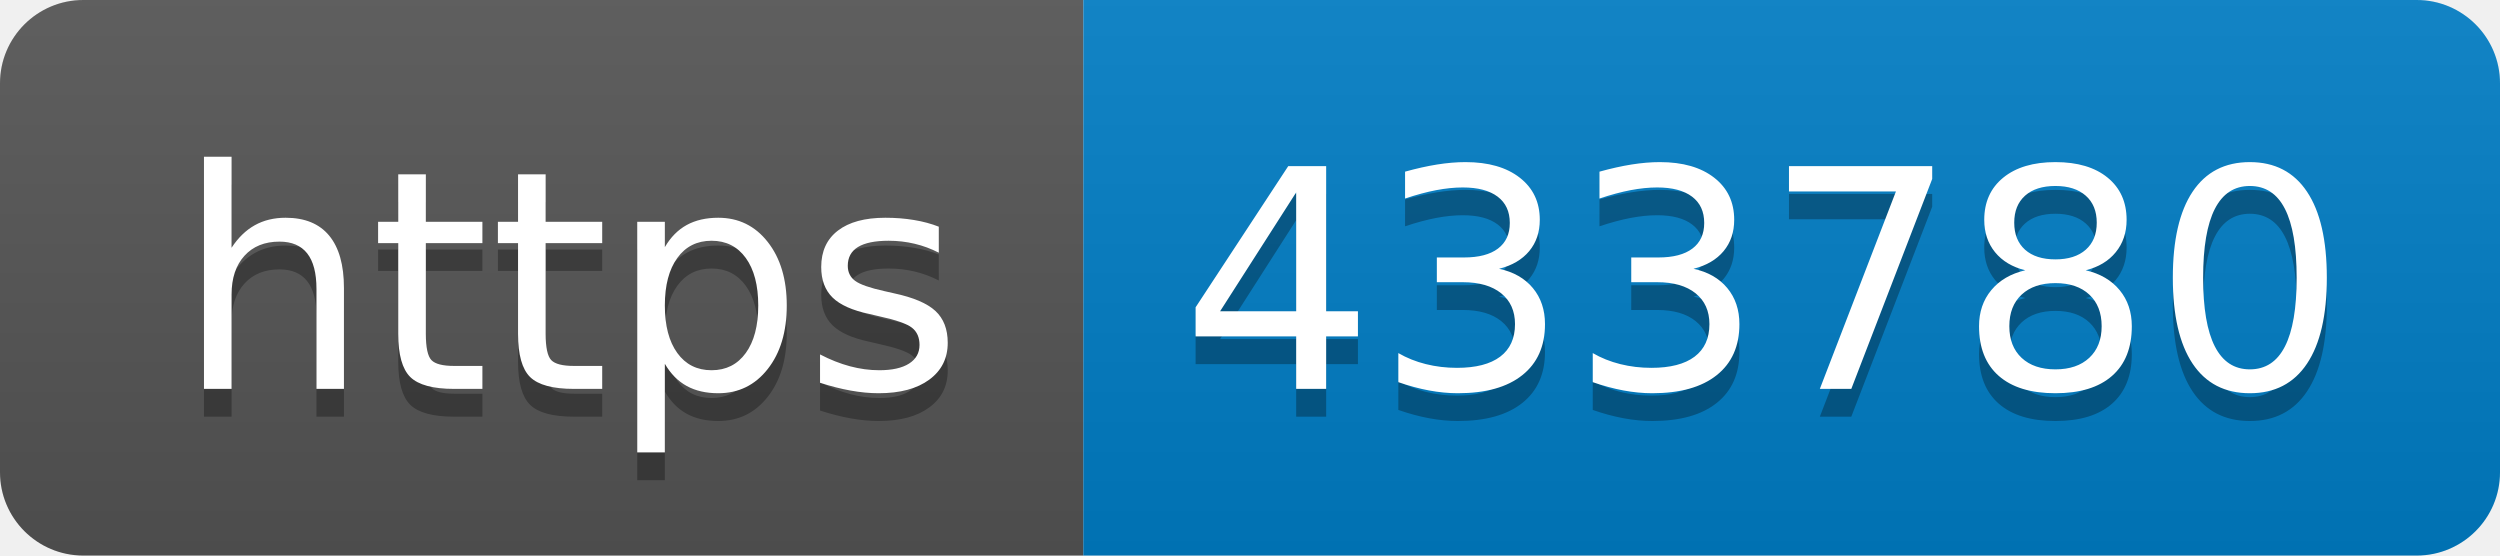
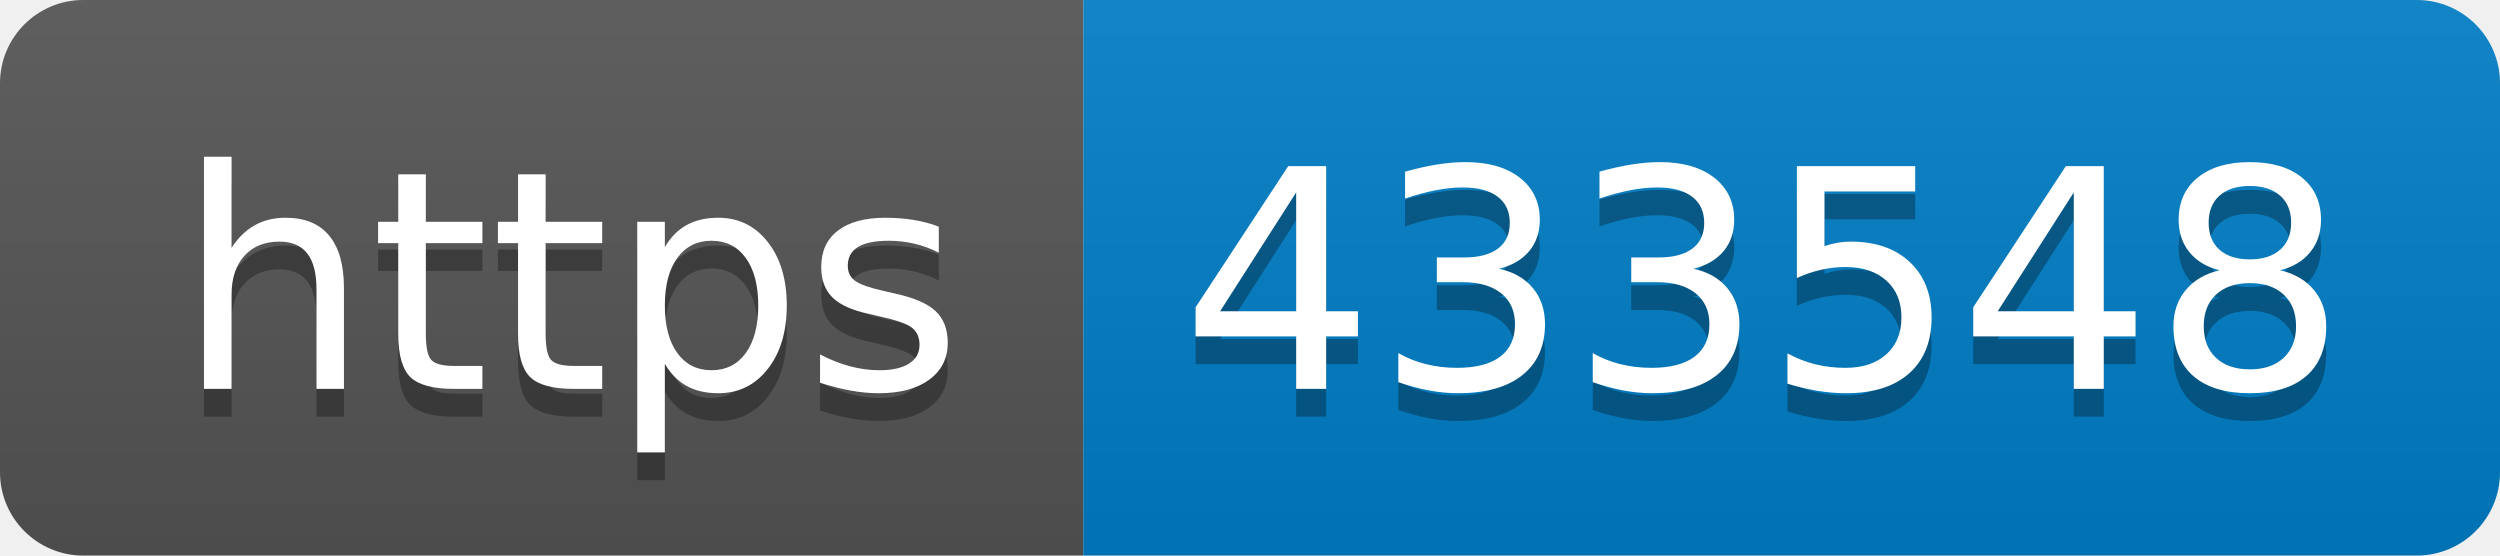
- <svg xmlns="http://www.w3.org/2000/svg" width="90" height="20" role="img" aria-label="https: 433780">
+ <svg xmlns="http://www.w3.org/2000/svg" width="90" height="20" role="img" aria-label="https: 433548">
  <linearGradient id="s" x2="0" y2="100%">
    <stop offset="0" stop-color="#bbb" stop-opacity=".1" />
    <stop offset="1" stop-opacity=".1" />
  </linearGradient>
  <clipPath id="r">
    <rect width="90" height="20" rx="3" fill="#fff" />
  </clipPath>
  <g clip-path="url(#r)">
    <rect width="39" height="20" fill="#555" />
    <rect x="39" width="51" height="20" fill="#007ec6" />
    <rect width="90" height="20" fill="url(#s)" />
  </g>
  <g fill="#fff" text-anchor="middle" font-family="Verdana,Geneva,DejaVu Sans,sans-serif" text-rendering="geometricPrecision" font-size="110">
    <text aria-hidden="true" x="205" y="150" fill="#010101" fill-opacity=".3" transform="scale(.1)" textLength="290">https</text>
    <text x="205" y="140" transform="scale(.1)" fill="#fff" textLength="290">https</text>
-     <text aria-hidden="true" x="635" y="150" fill="#010101" fill-opacity=".3" transform="scale(.1)" textLength="410">433780</text>
-     <text x="635" y="140" transform="scale(.1)" fill="#fff" textLength="410">433780</text>
+     <text aria-hidden="true" x="635" y="150" fill="#010101" fill-opacity=".3" transform="scale(.1)" textLength="410">433548</text>
+     <text x="635" y="140" transform="scale(.1)" fill="#fff" textLength="410">433548</text>
  </g>
</svg>
